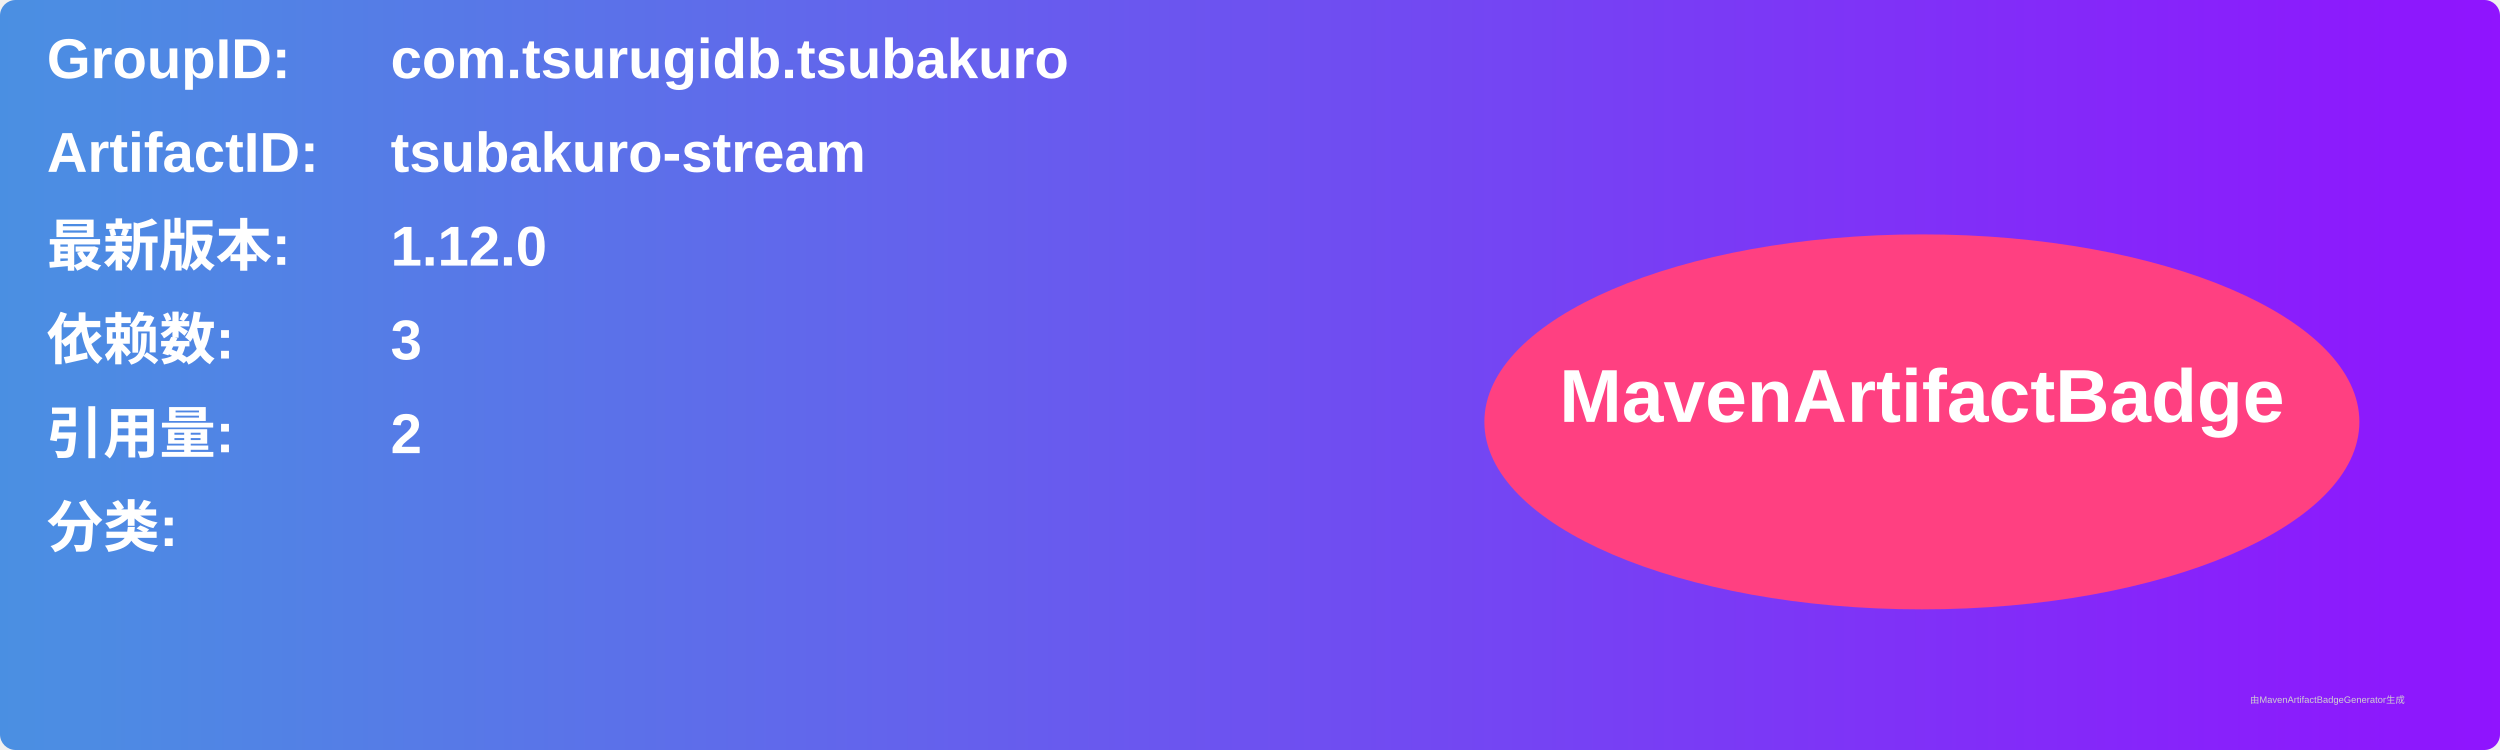
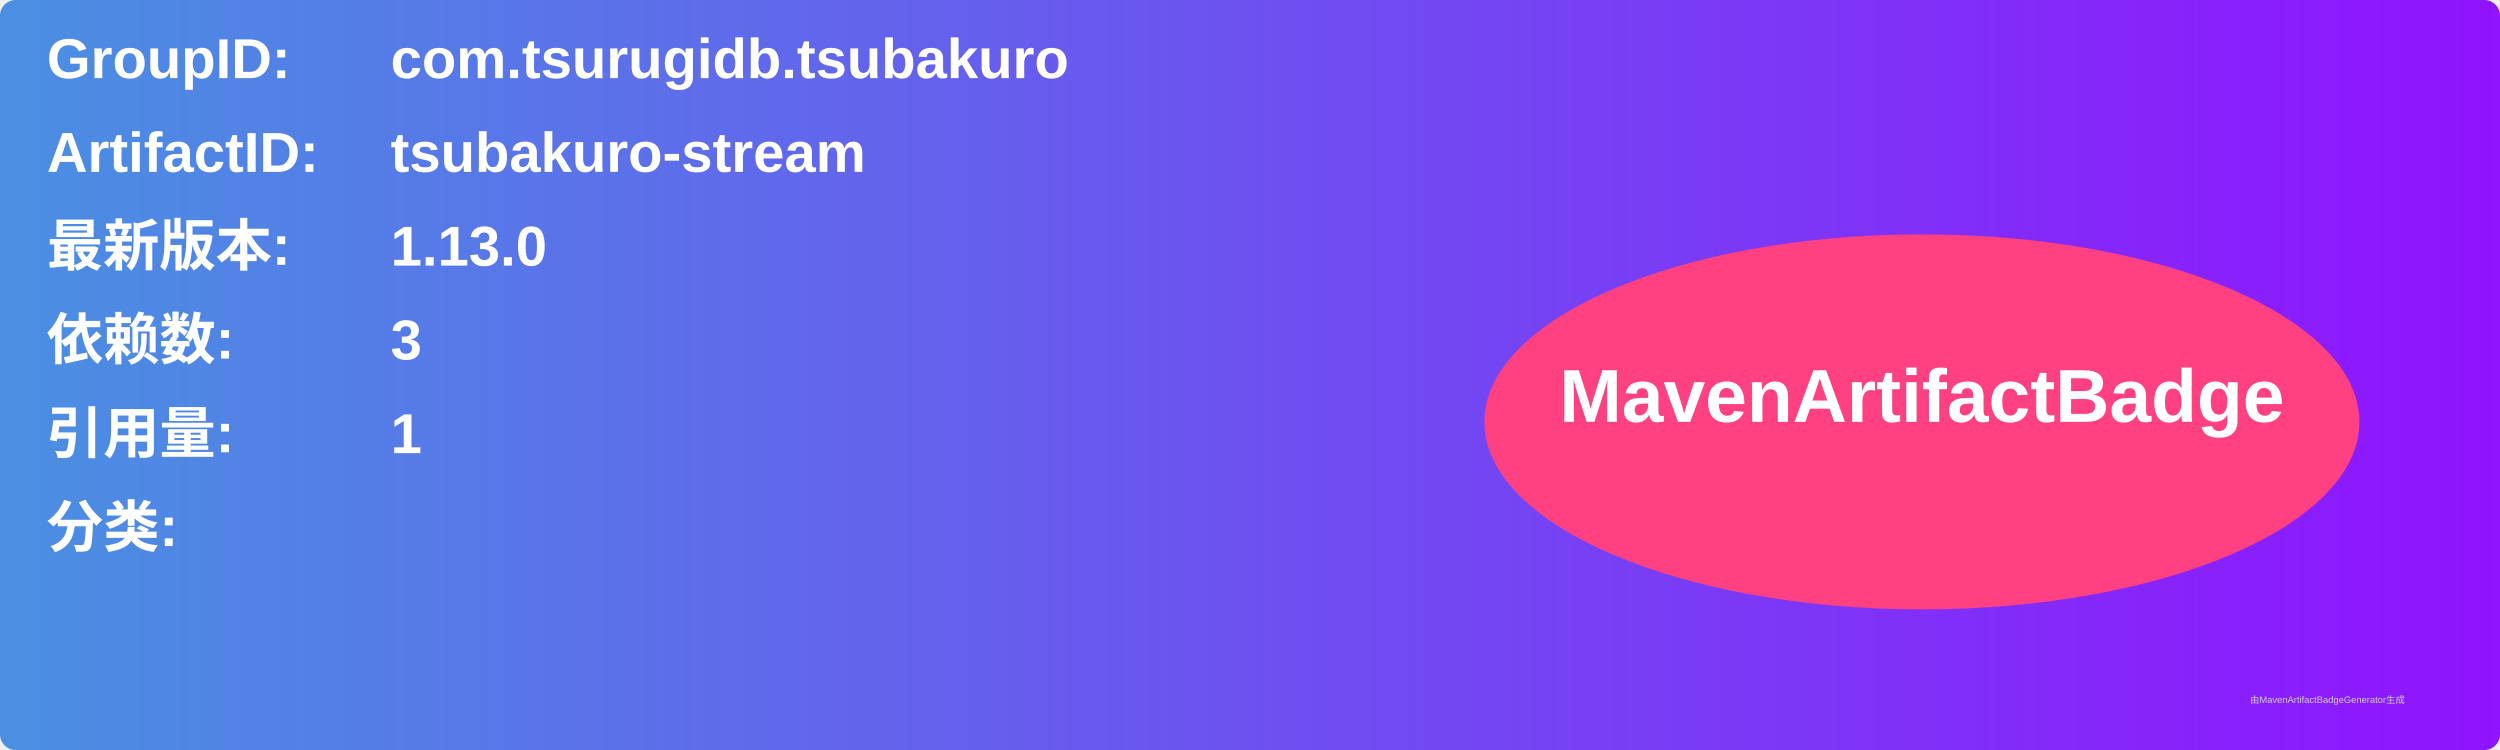
<svg xmlns="http://www.w3.org/2000/svg" width="800" height="240" viewBox="0 0 800 240">
  <linearGradient id="grad" x1="0%" y1="0%" x2="100%" y2="0%">
    <stop offset="0%" stop-color="#4a90e2" />
    <stop offset="100%" stop-color="#9013fe" />
  </linearGradient>
  <rect width="100%" height="100%" rx="5" ry="5" fill="url(#grad)" />
  <g transform="translate(15, 15)">
    <text x="0" y="10" font-family="Arial" font-size="18" fill="white" font-weight="bold" width="260">GroupID:</text>
    <text x="110" y="10" font-family="Arial" font-size="18" fill="white" font-weight="bold" width="460">com.tsurugidb.tsubakuro</text>
    <text x="0" y="40" font-family="Arial" font-size="18" fill="white" font-weight="bold" width="260">ArtifactID:</text>
    <text x="110" y="40" font-family="Arial" font-size="18" fill="white" font-weight="bold" width="460">tsubakuro-stream</text>
    <text x="0" y="70" font-family="Arial" font-size="18" fill="white" font-weight="bold">最新版本:</text>
    <text x="110" y="70" font-family="Arial" font-size="18" fill="white" font-weight="bold">
-       <tspan font-weight="bold">1.12.0</tspan>
+       <tspan font-weight="bold">1.13.0</tspan>
    </text>
    <text x="0" y="100" font-family="Arial" font-size="18" fill="white" font-weight="bold">依赖数: </text>
    <text x="110" y="100" font-family="Arial" font-size="18" fill="white">
      <tspan font-weight="bold">3</tspan>
    </text>
    <text x="0" y="130" font-family="Arial" font-size="18" fill="white" font-weight="bold">引用量: </text>
    <text x="110" y="130" font-family="Arial" font-size="18" fill="white">
-       <tspan font-weight="bold">2</tspan>
+       <tspan font-weight="bold">1</tspan>
    </text>
    <text x="0" y="160" font-family="Arial" font-size="18" fill="white" font-weight="bold">分类:</text>
    <text x="10" y="190" font-family="Arial" font-size="10" fill="white">
      <tspan font-weight="bold" />
    </text>
    <ellipse cx="600" cy="120" rx="140" ry="60" fill="#ff4081" />
    <text x="600" y="120" text-anchor="middle" font-family="Arial" font-size="24" fill="white" font-weight="bold">MavenArtifactBadge</text>
  </g>
  <text x="720" y="225" font-family="Arial" font-size="3" fill="#d0d0d0">由MavenArtifactBadgeGenerator生成</text>
</svg>
